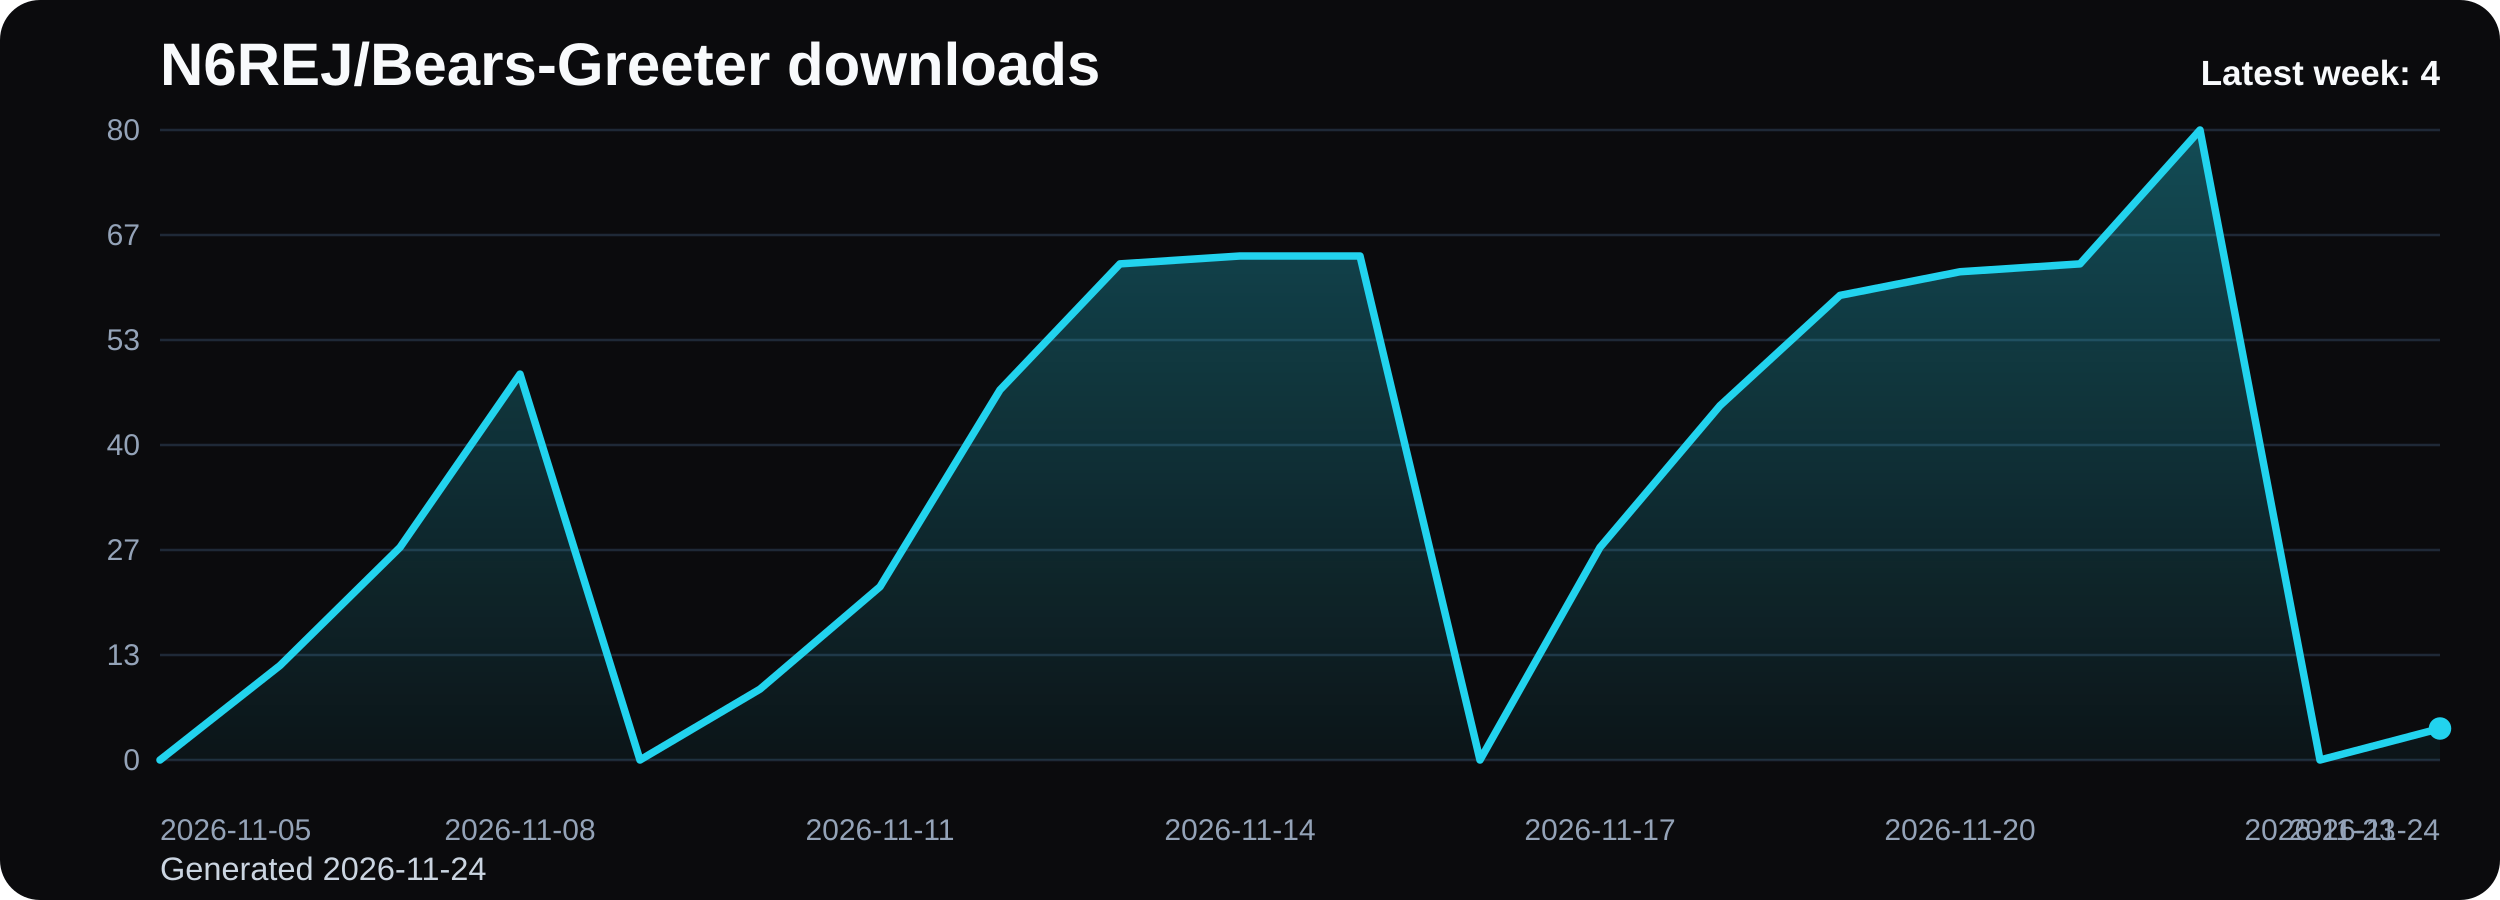
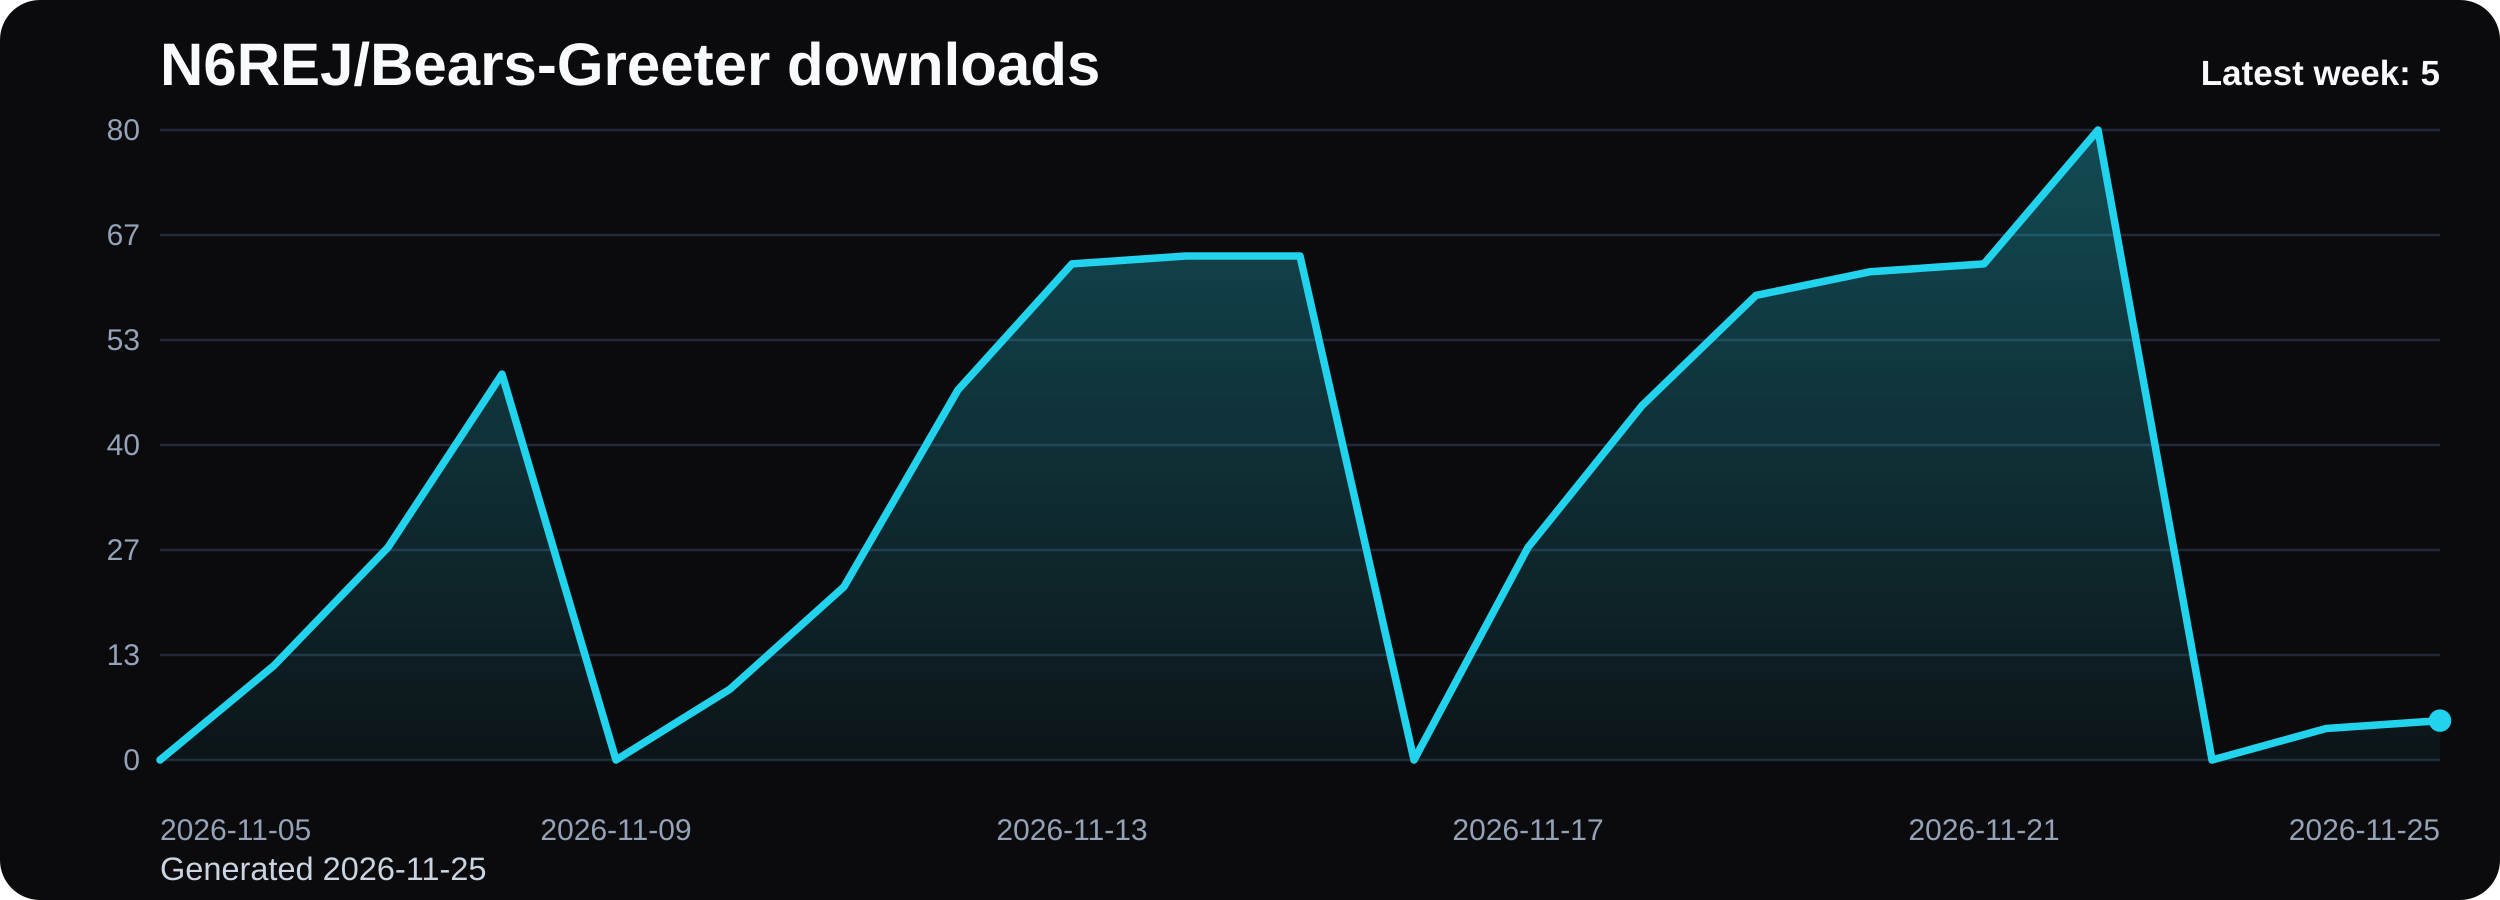
<svg xmlns="http://www.w3.org/2000/svg" viewBox="0 0 1000 360" role="img" aria-label="N6REJ/Bears-Greeter downloads chart">
  <defs>
    <linearGradient id="fill-weekly-black" x1="0" y1="0" x2="0" y2="1">
      <stop offset="0%" stop-color="#22d3ee" stop-opacity="0.32" />
      <stop offset="100%" stop-color="#22d3ee" stop-opacity="0.05" />
    </linearGradient>
    <style>
      .bg { fill: #0b0b0d; }
      .title { font: 700 24px Arial, sans-serif; fill: #f8fafc; }
      .sub { font: 400 13px Arial, sans-serif; fill: #cbd5e1; }
      .grid { stroke: #1f2937; stroke-width: 1; }
      .axis { font: 400 12px Arial, sans-serif; fill: #94a3b8; }
      .line { fill: none; stroke: #22d3ee; stroke-width: 3; stroke-linecap: round; stroke-linejoin: round; }
      .dot { fill: #22d3ee; }
      .value { font: 600 11px Arial, sans-serif; fill: #cbd5e1; }
      .latest { font: 700 14px Arial, sans-serif; fill: #f8fafc; }
    </style>
  </defs>
  <rect class="bg" x="0" y="0" width="1000" height="360" rx="16" />
  <text class="title" x="64" y="34">N6REJ/Bears-Greeter downloads</text>
-   <text class="sub" x="64" y="352">Generated 2026-11-24</text>
+   <text class="sub" x="64" y="352">Generated 2026-11-25</text>
  <line x1="64" y1="52.00" x2="976" y2="52.00" class="grid" />
  <text x="56" y="56.00" text-anchor="end" class="axis">80</text>
  <line x1="64" y1="94.00" x2="976" y2="94.00" class="grid" />
  <text x="56" y="98.00" text-anchor="end" class="axis">67</text>
  <line x1="64" y1="136.00" x2="976" y2="136.00" class="grid" />
  <text x="56" y="140.00" text-anchor="end" class="axis">53</text>
  <line x1="64" y1="178.00" x2="976" y2="178.00" class="grid" />
  <text x="56" y="182.00" text-anchor="end" class="axis">40</text>
  <line x1="64" y1="220.00" x2="976" y2="220.00" class="grid" />
  <text x="56" y="224.00" text-anchor="end" class="axis">27</text>
  <line x1="64" y1="262.00" x2="976" y2="262.00" class="grid" />
  <text x="56" y="266.00" text-anchor="end" class="axis">13</text>
  <line x1="64" y1="304.00" x2="976" y2="304.00" class="grid" />
  <text x="56" y="308.00" text-anchor="end" class="axis">0</text>
-   <path d="M 64.00 304 L 64.00 304.00 L 112.00 266.20 L 160.00 218.95 L 208.00 149.65 L 256.00 304.00 L 304.00 275.65 L 352.00 234.70 L 400.00 155.95 L 448.00 105.55 L 496.00 102.40 L 544.00 102.40 L 592.00 304.00 L 640.00 218.95 L 688.00 162.25 L 736.00 118.15 L 784.00 108.70 L 832.00 105.55 L 880.00 52.00 L 928.00 304.00 L 976.00 291.40 L 976.00 304 Z" fill="url(#fill-weekly-black)" />
-   <polyline class="line" points="64.00,304.00 112.00,266.20 160.00,218.95 208.00,149.65 256.00,304.00 304.00,275.65 352.00,234.70 400.00,155.95 448.00,105.55 496.00,102.40 544.00,102.40 592.00,304.00 640.00,218.95 688.00,162.25 736.00,118.15 784.00,108.70 832.00,105.55 880.00,52.00 928.00,304.00 976.00,291.40" />
-   <circle class="dot" cx="976.00" cy="291.40" r="4.5" />
+   <path d="M 64.00 304 L 64.00 304.00 L 109.60 266.20 L 155.20 218.95 L 200.80 149.65 L 246.40 304.00 L 292.00 275.65 L 337.60 234.70 L 383.20 155.95 L 428.80 105.55 L 474.40 102.40 L 520.00 102.40 L 565.60 304.00 L 611.20 218.95 L 656.80 162.25 L 702.40 118.15 L 748.00 108.70 L 793.60 105.55 L 839.20 52.00 L 884.80 304.00 L 930.40 291.40 L 976.00 288.25 L 976.00 304 Z" fill="url(#fill-weekly-black)" />
+   <polyline class="line" points="64.00,304.00 109.60,266.20 155.20,218.95 200.80,149.65 246.40,304.00 292.00,275.65 337.60,234.70 383.20,155.95 428.80,105.55 474.40,102.40 520.00,102.40 565.60,304.00 611.20,218.95 656.80,162.25 702.40,118.15 748.00,108.70 793.60,105.55 839.20,52.00 884.80,304.00 930.40,291.40 976.00,288.25" />
+   <circle class="dot" cx="976.00" cy="288.25" r="4.5" />
  <text class="axis" x="64.00" y="336" text-anchor="start">2026-11-05</text>
-   <text class="axis" x="208.00" y="336" text-anchor="middle">2026-11-08</text>
-   <text class="axis" x="352.00" y="336" text-anchor="middle">2026-11-11</text>
-   <text class="axis" x="496.00" y="336" text-anchor="middle">2026-11-14</text>
-   <text class="axis" x="640.00" y="336" text-anchor="middle">2026-11-17</text>
-   <text class="axis" x="784.00" y="336" text-anchor="middle">2026-11-20</text>
-   <text class="axis" x="928.00" y="336" text-anchor="middle">2026-11-23</text>
-   <text class="axis" x="976.00" y="336" text-anchor="end">2026-11-24</text>
-   <text class="latest" x="976" y="34" text-anchor="end">Latest week: 4</text>
+   <text class="axis" x="246.40" y="336" text-anchor="middle">2026-11-09</text>
+   <text class="axis" x="428.80" y="336" text-anchor="middle">2026-11-13</text>
+   <text class="axis" x="611.20" y="336" text-anchor="middle">2026-11-17</text>
+   <text class="axis" x="793.60" y="336" text-anchor="middle">2026-11-21</text>
+   <text class="axis" x="976.00" y="336" text-anchor="end">2026-11-25</text>
+   <text class="latest" x="976" y="34" text-anchor="end">Latest week: 5</text>
</svg>
